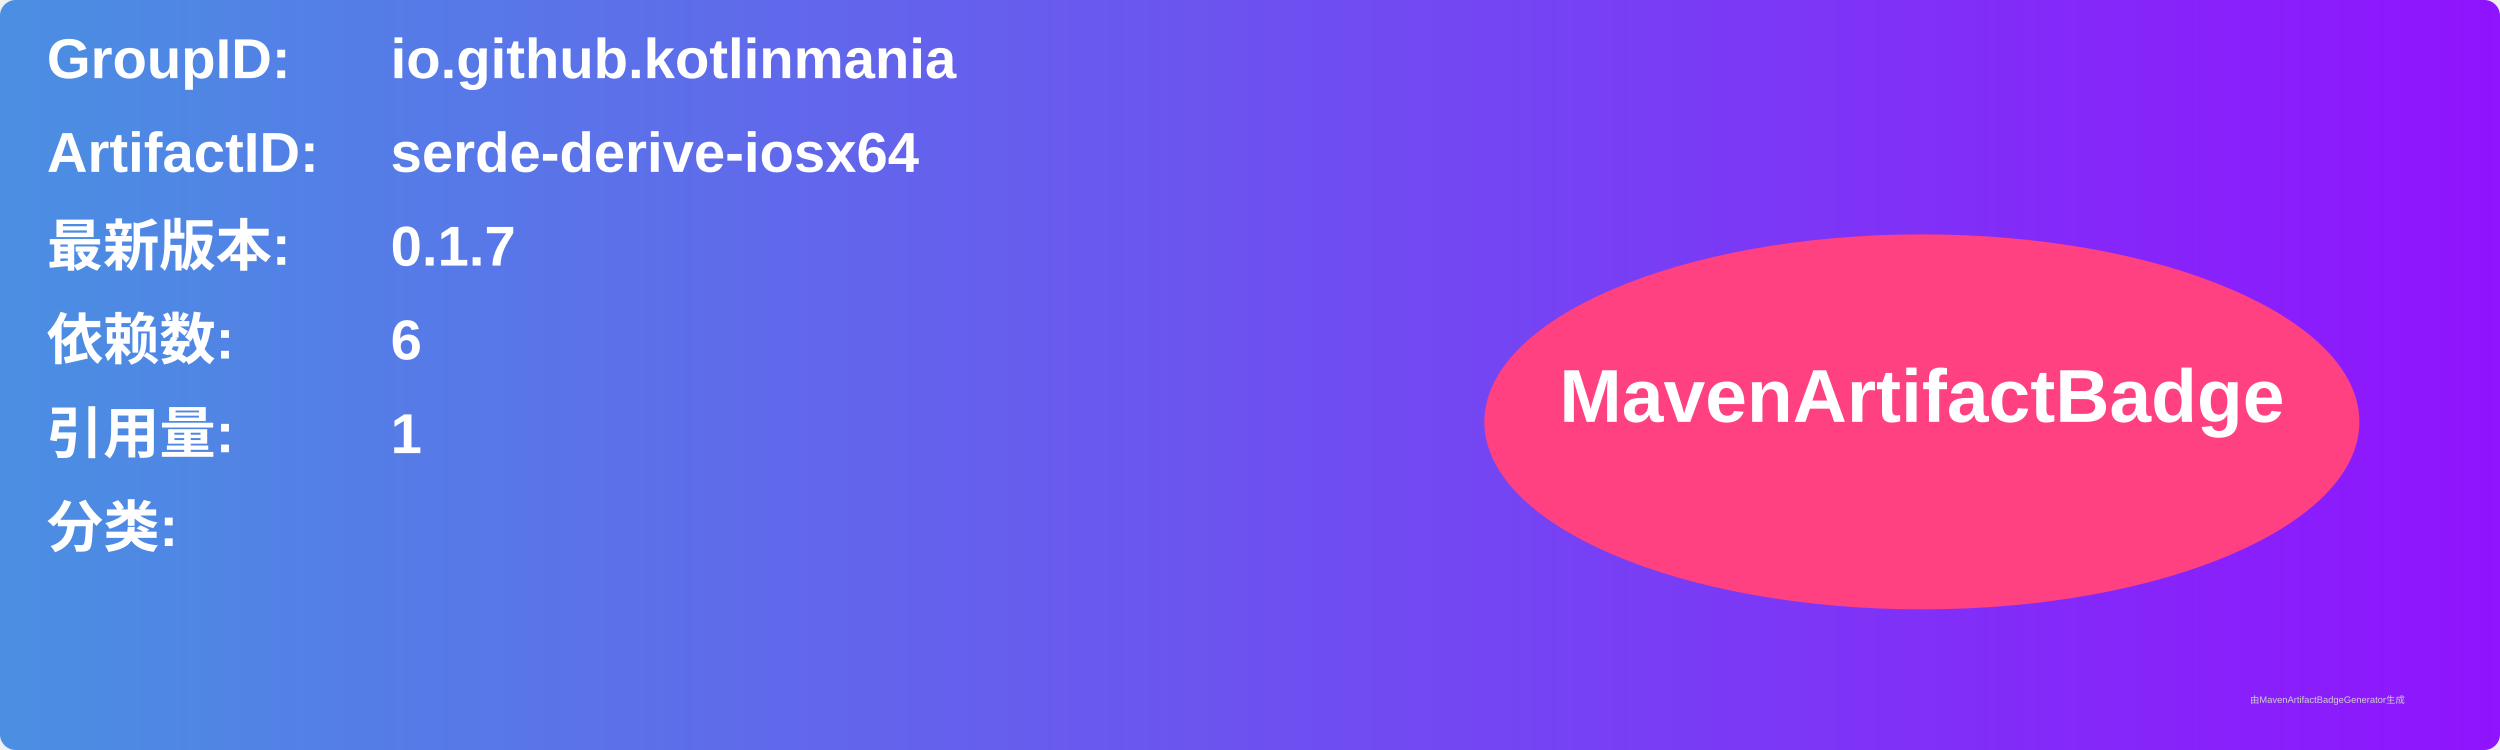
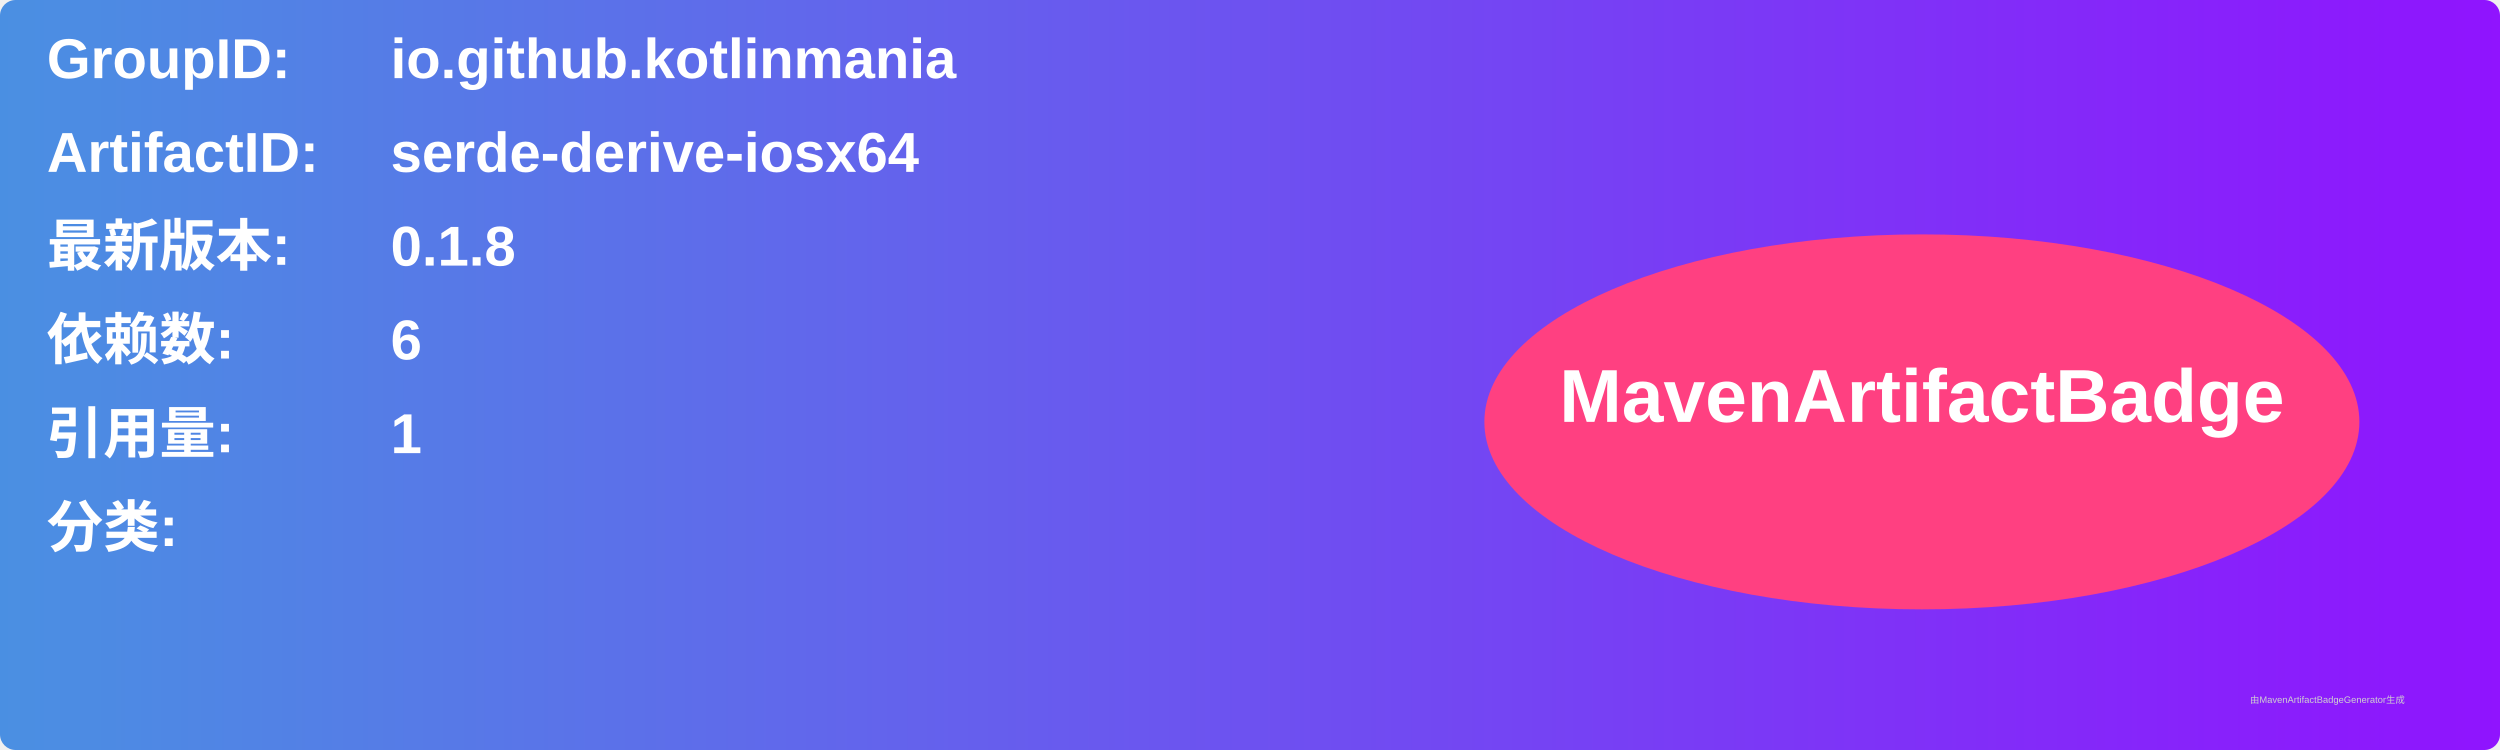
<svg xmlns="http://www.w3.org/2000/svg" width="800" height="240" viewBox="0 0 800 240">
  <linearGradient id="grad" x1="0%" y1="0%" x2="100%" y2="0%">
    <stop offset="0%" stop-color="#4a90e2" />
    <stop offset="100%" stop-color="#9013fe" />
  </linearGradient>
  <rect width="100%" height="100%" rx="5" ry="5" fill="url(#grad)" />
  <g transform="translate(15, 15)">
    <text x="0" y="10" font-family="Arial" font-size="18" fill="white" font-weight="bold" width="260">GroupID:</text>
    <text x="110" y="10" font-family="Arial" font-size="18" fill="white" font-weight="bold" width="460">io.github.kotlinmania</text>
    <text x="0" y="40" font-family="Arial" font-size="18" fill="white" font-weight="bold" width="260">ArtifactID:</text>
    <text x="110" y="40" font-family="Arial" font-size="18" fill="white" font-weight="bold" width="460">serde-derive-iosx64</text>
    <text x="0" y="70" font-family="Arial" font-size="18" fill="white" font-weight="bold">最新版本:</text>
    <text x="110" y="70" font-family="Arial" font-size="18" fill="white" font-weight="bold">
-       <tspan font-weight="bold">0.1.7</tspan>
+       <tspan font-weight="bold">0.1.8</tspan>
    </text>
    <text x="0" y="100" font-family="Arial" font-size="18" fill="white" font-weight="bold">依赖数: </text>
    <text x="110" y="100" font-family="Arial" font-size="18" fill="white">
      <tspan font-weight="bold">6</tspan>
    </text>
    <text x="0" y="130" font-family="Arial" font-size="18" fill="white" font-weight="bold">引用量: </text>
    <text x="110" y="130" font-family="Arial" font-size="18" fill="white">
      <tspan font-weight="bold">1</tspan>
    </text>
    <text x="0" y="160" font-family="Arial" font-size="18" fill="white" font-weight="bold">分类:</text>
    <text x="10" y="190" font-family="Arial" font-size="10" fill="white">
      <tspan font-weight="bold" />
    </text>
    <ellipse cx="600" cy="120" rx="140" ry="60" fill="#ff4081" />
    <text x="600" y="120" text-anchor="middle" font-family="Arial" font-size="24" fill="white" font-weight="bold">MavenArtifactBadge</text>
  </g>
  <text x="720" y="225" font-family="Arial" font-size="3" fill="#d0d0d0">由MavenArtifactBadgeGenerator生成</text>
</svg>
